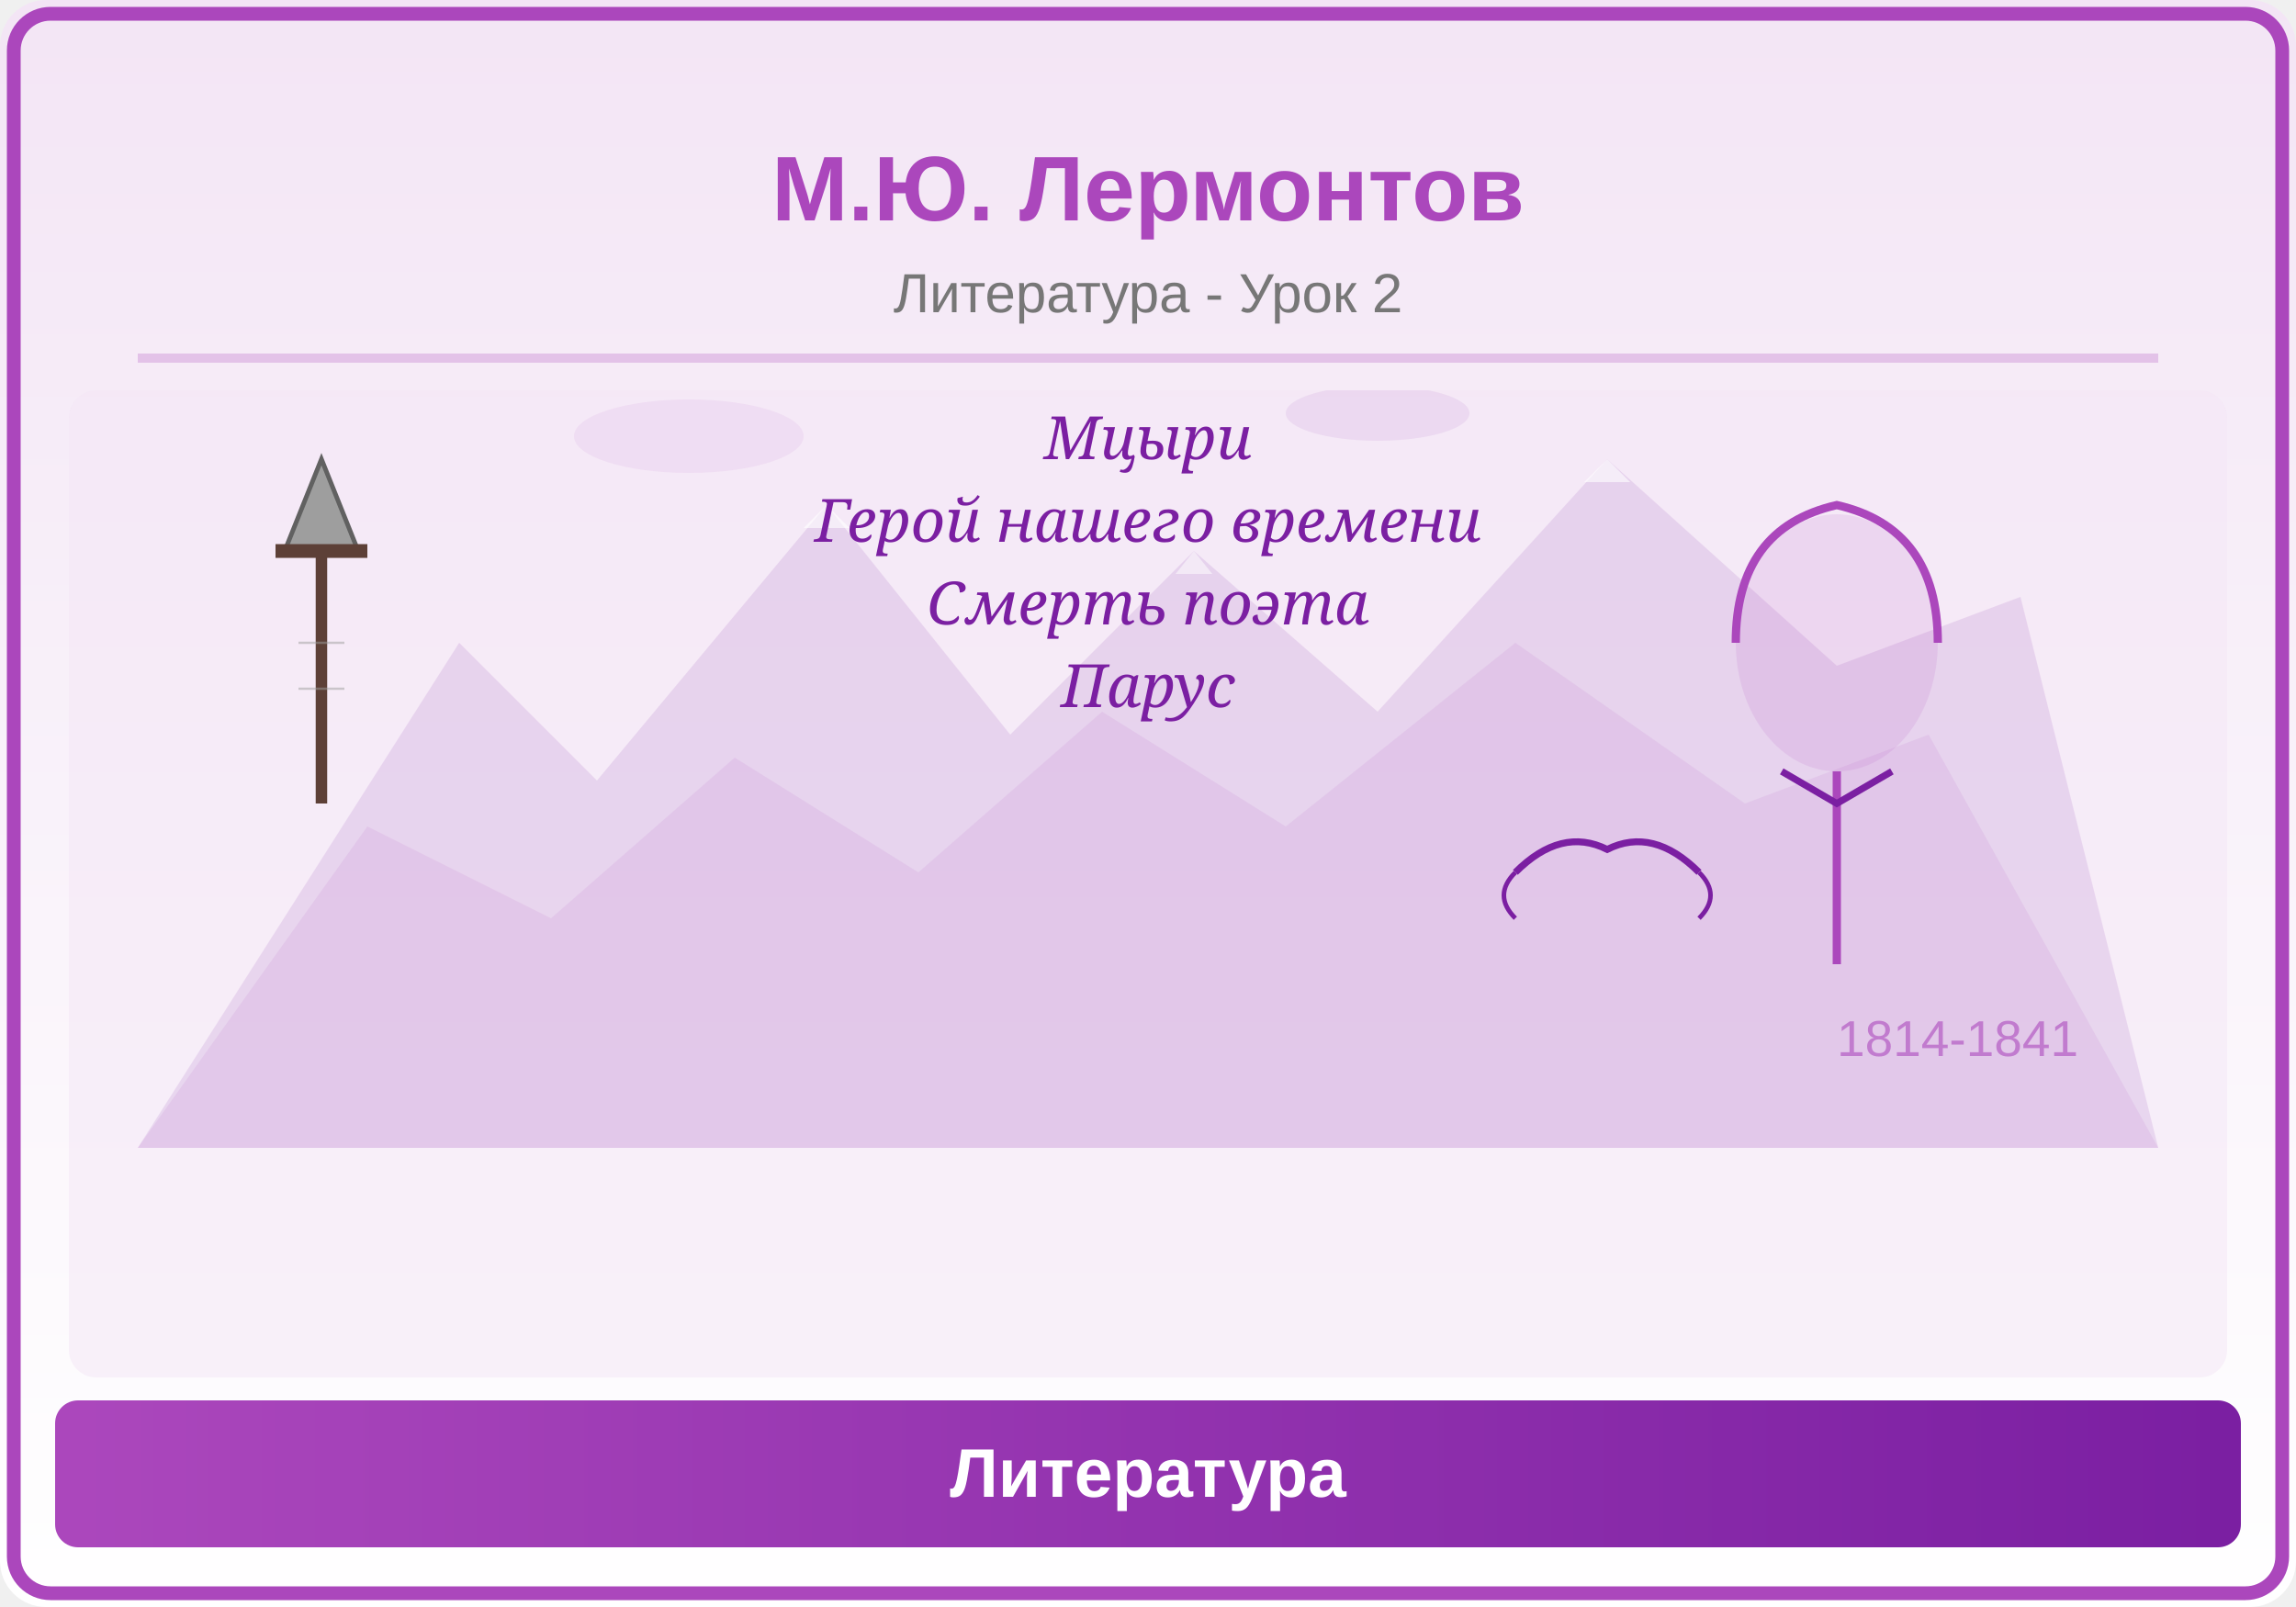
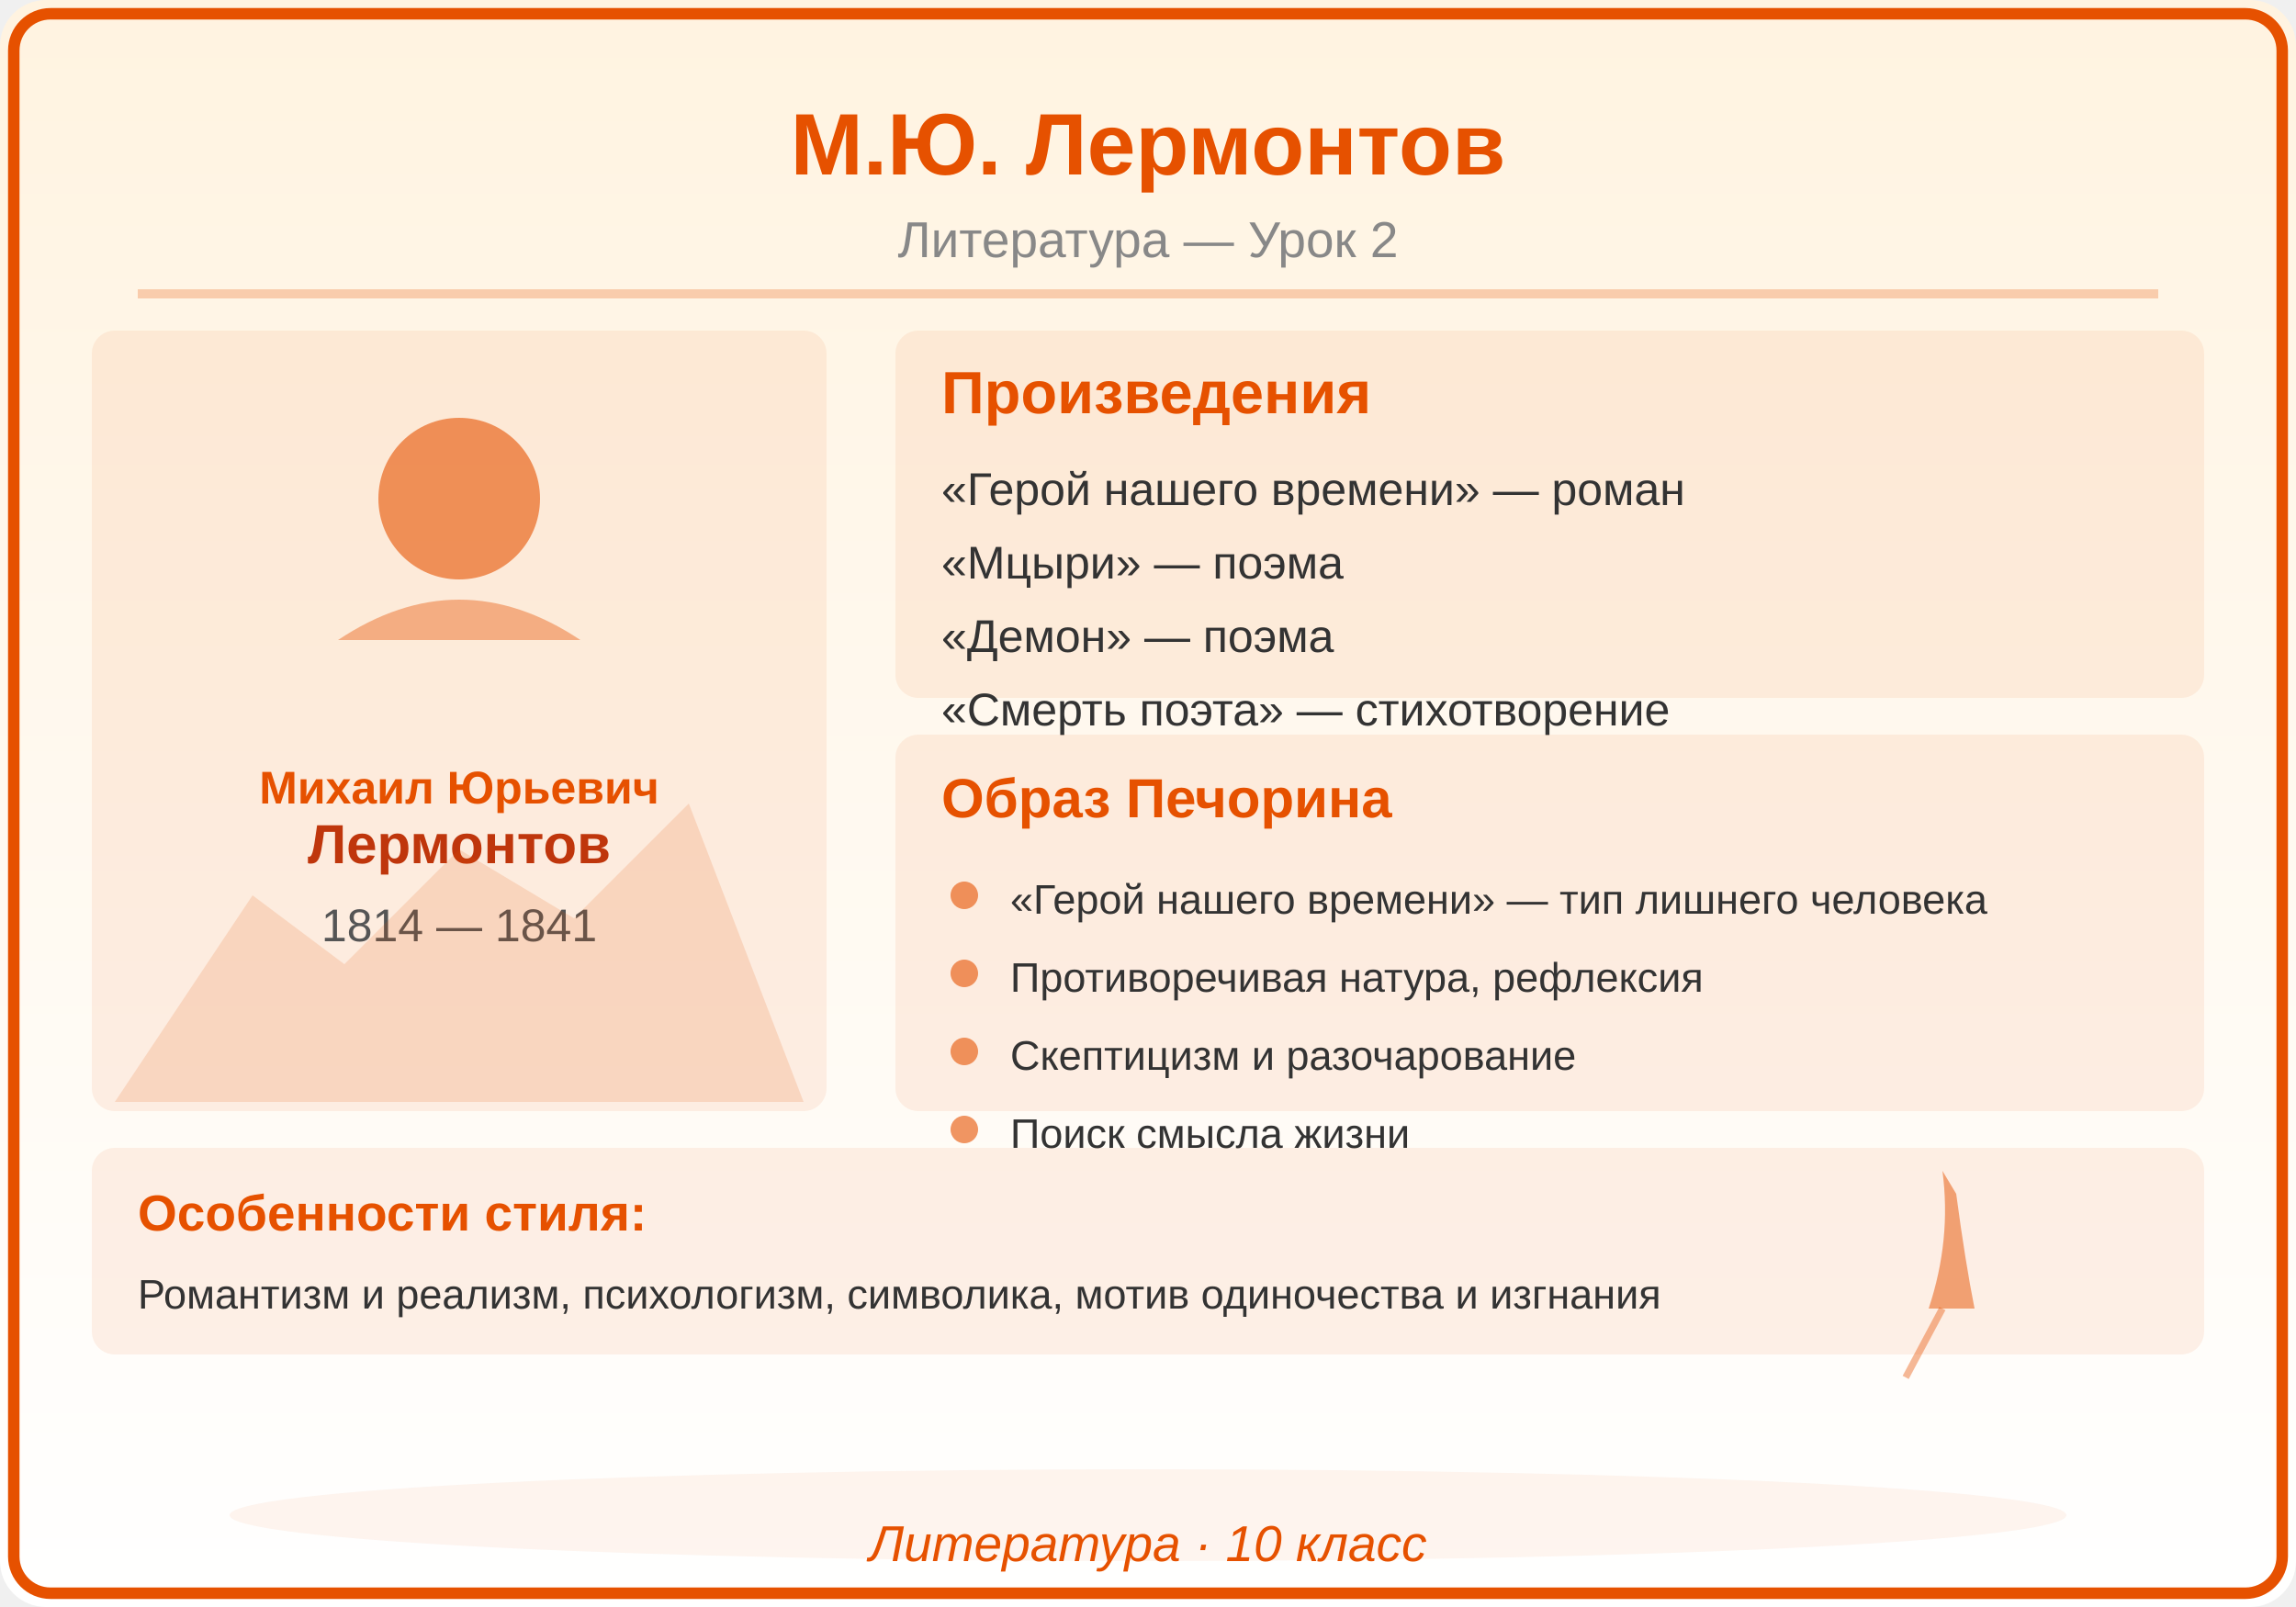
<svg xmlns="http://www.w3.org/2000/svg" viewBox="0 0 500 350">
  <defs>
    <linearGradient id="bg" x1="0" y1="0" x2="0" y2="1">
-       <stop offset="0%" stop-color="#F3E5F5" />
+       <stop offset="0%" stop-color="#FFF3E0" />
      <stop offset="100%" stop-color="#FFFFFF" />
-     </linearGradient>
-     <linearGradient id="panel" x1="0" y1="0" x2="1" y2="0">
-       <stop offset="0%" stop-color="#AB47BC" />
-       <stop offset="100%" stop-color="#7B1FA2" />
    </linearGradient>
  </defs>
  <rect width="500" height="350" fill="url(#bg)" rx="10" />
-   <rect x="3" y="3" width="494" height="344" rx="8" fill="none" stroke="#AB47BC" stroke-width="3" />
-   <text x="250" y="48" font-family="Arial,sans-serif" font-size="20" font-weight="bold" fill="#AB47BC" text-anchor="middle">М.Ю. Лермонтов</text>
-   <text x="250" y="68" font-family="Arial,sans-serif" font-size="12" fill="#777" text-anchor="middle">Литература - Урок 2</text>
-   <line x1="30" y1="78" x2="470" y2="78" stroke="#AB47BC" stroke-width="2" opacity="0.25" />
-   <clipPath id="ill">
-     <rect x="15" y="85" width="470" height="215" rx="6" />
-   </clipPath>
-   <g clip-path="url(#ill)">
-     <rect x="15" y="85" width="470" height="215" fill="#F3E5F5" opacity="0.5" />
-     <path d="M30,250 L100,140 L130,170 L180,110 L220,160 L260,120 L300,155 L350,100 L400,145 L440,130 L470,250 Z" fill="#7B1FA2" opacity="0.12" />
-     <path d="M30,250 L80,180 L120,200 L160,165 L200,190 L240,155 L280,180 L330,140 L380,175 L420,160 L470,250 Z" fill="#AB47BC" opacity="0.1" />
-     <path d="M175,115 L180,110 L185,115" fill="white" opacity="0.6" />
-     <path d="M345,105 L350,100 L355,105" fill="white" opacity="0.6" />
-     <path d="M256,125 L260,120 L264,125" fill="white" opacity="0.5" />
-     <line x1="70" y1="120" x2="70" y2="175" stroke="#5D4037" stroke-width="2.5" />
-     <path d="M62,120 L70,100 L78,120" fill="#9E9E9E" stroke="#616161" stroke-width="1" />
-     <line x1="60" y1="120" x2="80" y2="120" stroke="#5D4037" stroke-width="3" />
-     <line x1="65" y1="140" x2="75" y2="140" stroke="#9E9E9E" stroke-width="0.5" opacity="0.5" />
-     <line x1="65" y1="150" x2="75" y2="150" stroke="#9E9E9E" stroke-width="0.5" opacity="0.5" />
-     <ellipse cx="400" cy="140" rx="22" ry="28" fill="#AB47BC" opacity="0.12" />
-     <path d="M378,140 Q378,115 400,110 Q422,115 422,140" fill="none" stroke="#AB47BC" stroke-width="1.8" />
-     <line x1="400" y1="168" x2="400" y2="210" stroke="#AB47BC" stroke-width="1.8" />
-     <path d="M388,168 L400,175 L412,168" fill="none" stroke="#7B1FA2" stroke-width="1.5" />
-     <text x="250" y="100" font-family="Georgia,serif" font-size="13" fill="#7B1FA2" text-anchor="middle" font-style="italic">Мцыри</text>
-     <text x="250" y="118" font-family="Georgia,serif" font-size="13" fill="#7B1FA2" text-anchor="middle" font-style="italic">Герой нашего времени</text>
-     <text x="250" y="136" font-family="Georgia,serif" font-size="13" fill="#7B1FA2" text-anchor="middle" font-style="italic">Смерть поэта</text>
-     <text x="250" y="154" font-family="Georgia,serif" font-size="13" fill="#7B1FA2" text-anchor="middle" font-style="italic">Парус</text>
-     <ellipse cx="150" cy="95" rx="25" ry="8" fill="#AB47BC" opacity="0.08" />
-     <ellipse cx="300" cy="90" rx="20" ry="6" fill="#7B1FA2" opacity="0.08" />
-     <text x="400" y="230" font-family="Arial,sans-serif" font-size="11" fill="#AB47BC" opacity="0.6">1814-1841</text>
-     <path d="M330,190 Q340,180 350,185 Q360,180 370,190" fill="none" stroke="#7B1FA2" stroke-width="1.5" />
-     <path d="M330,190 Q325,195 330,200" fill="none" stroke="#7B1FA2" stroke-width="1" />
-     <path d="M370,190 Q375,195 370,200" fill="none" stroke="#7B1FA2" stroke-width="1" />
-   </g>
-   <rect x="12" y="305" width="476" height="32" rx="5" fill="url(#panel)" />
-   <text x="250" y="326" font-family="Arial,sans-serif" font-size="15" text-anchor="middle" fill="white" font-weight="bold">Литература</text>
+   <rect x="3" y="3" width="494" height="344" rx="8" fill="none" stroke="#E65100" stroke-width="2.5" />
+   <text x="250" y="38" font-family="Arial,sans-serif" font-size="19" font-weight="bold" fill="#E65100" text-anchor="middle">М.Ю. Лермонтов</text>
+   <text x="250" y="56" font-family="Arial,sans-serif" font-size="11" fill="#888888" text-anchor="middle">Литература — Урок 2</text>
+   <line x1="30" y1="64" x2="470" y2="64" stroke="#E65100" stroke-width="2" opacity="0.25" />
+   <rect x="20" y="72" width="160" height="170" rx="5" fill="#E65100" opacity="0.08" />
+   <circle cx="100" cy="108.6" r="17.6" fill="#E65100" opacity="0.6" />
+   <path d="M73.6,139.4 Q100,121.8 126.4,139.4" fill="#E65100" opacity="0.4" />
+   <text x="100" y="175" font-family="Arial,sans-serif" font-size="10" fill="#E65100" text-anchor="middle" font-weight="bold" font-style="">Михаил Юрьевич</text>
+   <text x="100" y="188" font-family="Arial,sans-serif" font-size="12" fill="#BF360C" text-anchor="middle" font-weight="bold" font-style="">Лермонтов</text>
+   <text x="100" y="205" font-family="Arial,sans-serif" font-size="10" fill="#555555" text-anchor="middle" font-weight="normal" font-style="">1814 — 1841</text>
+   <path d="M25,240 L55,195 L75,210 L100,185 L125,200 L150,175 L175,240 Z" fill="#E65100" opacity="0.15" />
+   <rect x="195" y="72" width="285" height="80" rx="5" fill="#E65100" opacity="0.08" />
+   <text x="205" y="90" font-family="Arial,sans-serif" font-size="13" fill="#E65100" text-anchor="start" font-weight="bold" font-style="">Произведения</text>
+   <text x="205" y="110" font-family="Arial,sans-serif" font-size="10" fill="#333333" text-anchor="start" font-weight="normal" font-style="">«Герой нашего времени» — роман</text>
+   <text x="205" y="126" font-family="Arial,sans-serif" font-size="10" fill="#333333" text-anchor="start" font-weight="normal" font-style="">«Мцыри» — поэма</text>
+   <text x="205" y="142" font-family="Arial,sans-serif" font-size="10" fill="#333333" text-anchor="start" font-weight="normal" font-style="">«Демон» — поэма</text>
+   <text x="205" y="158" font-family="Arial,sans-serif" font-size="10" fill="#333333" text-anchor="start" font-weight="normal" font-style="">«Смерть поэта» — стихотворение</text>
+   <rect x="195" y="160" width="285" height="82" rx="5" fill="#E65100" opacity="0.08" />
+   <text x="205" y="178" font-family="Arial,sans-serif" font-size="12" fill="#E65100" text-anchor="start" font-weight="bold" font-style="">Образ Печорина</text>
+   <circle cx="210" cy="195" r="3" fill="#E65100" opacity="0.6" />
+   <text x="220" y="199" font-family="Arial,sans-serif" font-size="9" fill="#333333" text-anchor="start" font-weight="normal" font-style="">«Герой нашего времени» — тип лишнего человека</text>
+   <circle cx="210" cy="212" r="3" fill="#E65100" opacity="0.6" />
+   <text x="220" y="216" font-family="Arial,sans-serif" font-size="9" fill="#333333" text-anchor="start" font-weight="normal" font-style="">Противоречивая натура, рефлексия</text>
+   <circle cx="210" cy="229" r="3" fill="#E65100" opacity="0.6" />
+   <text x="220" y="233" font-family="Arial,sans-serif" font-size="9" fill="#333333" text-anchor="start" font-weight="normal" font-style="">Скептицизм и разочарование</text>
+   <circle cx="210" cy="246" r="3" fill="#E65100" opacity="0.6" />
+   <text x="220" y="250" font-family="Arial,sans-serif" font-size="9" fill="#333333" text-anchor="start" font-weight="normal" font-style="">Поиск смысла жизни</text>
+   <rect x="20" y="250" width="460" height="45" rx="5" fill="#E65100" opacity="0.08" />
+   <text x="30" y="268" font-family="Arial,sans-serif" font-size="11" fill="#E65100" text-anchor="start" font-weight="bold" font-style="">Особенности стиля:</text>
+   <text x="30" y="285" font-family="Arial,sans-serif" font-size="9" fill="#333333" text-anchor="start" font-weight="normal" font-style="">Романтизм и реализм, психологизм, символика, мотив одиночества и изгнания</text>
+   <path d="M420,285 Q425,270 423,255 L426,260 Q428,275 430,285 Z" fill="#E65100" opacity="0.5" />
+   <line x1="423" y1="285" x2="415" y2="300" stroke="#E65100" stroke-width="1.5" opacity="0.4" />
+   <ellipse cx="250" cy="330" rx="200" ry="10" fill="#E65100" opacity="0.06" />
+   <text x="250" y="340" font-family="Arial,sans-serif" font-size="11" fill="#E65100" text-anchor="middle" font-style="italic">Литература · 10 класс</text>
</svg>
